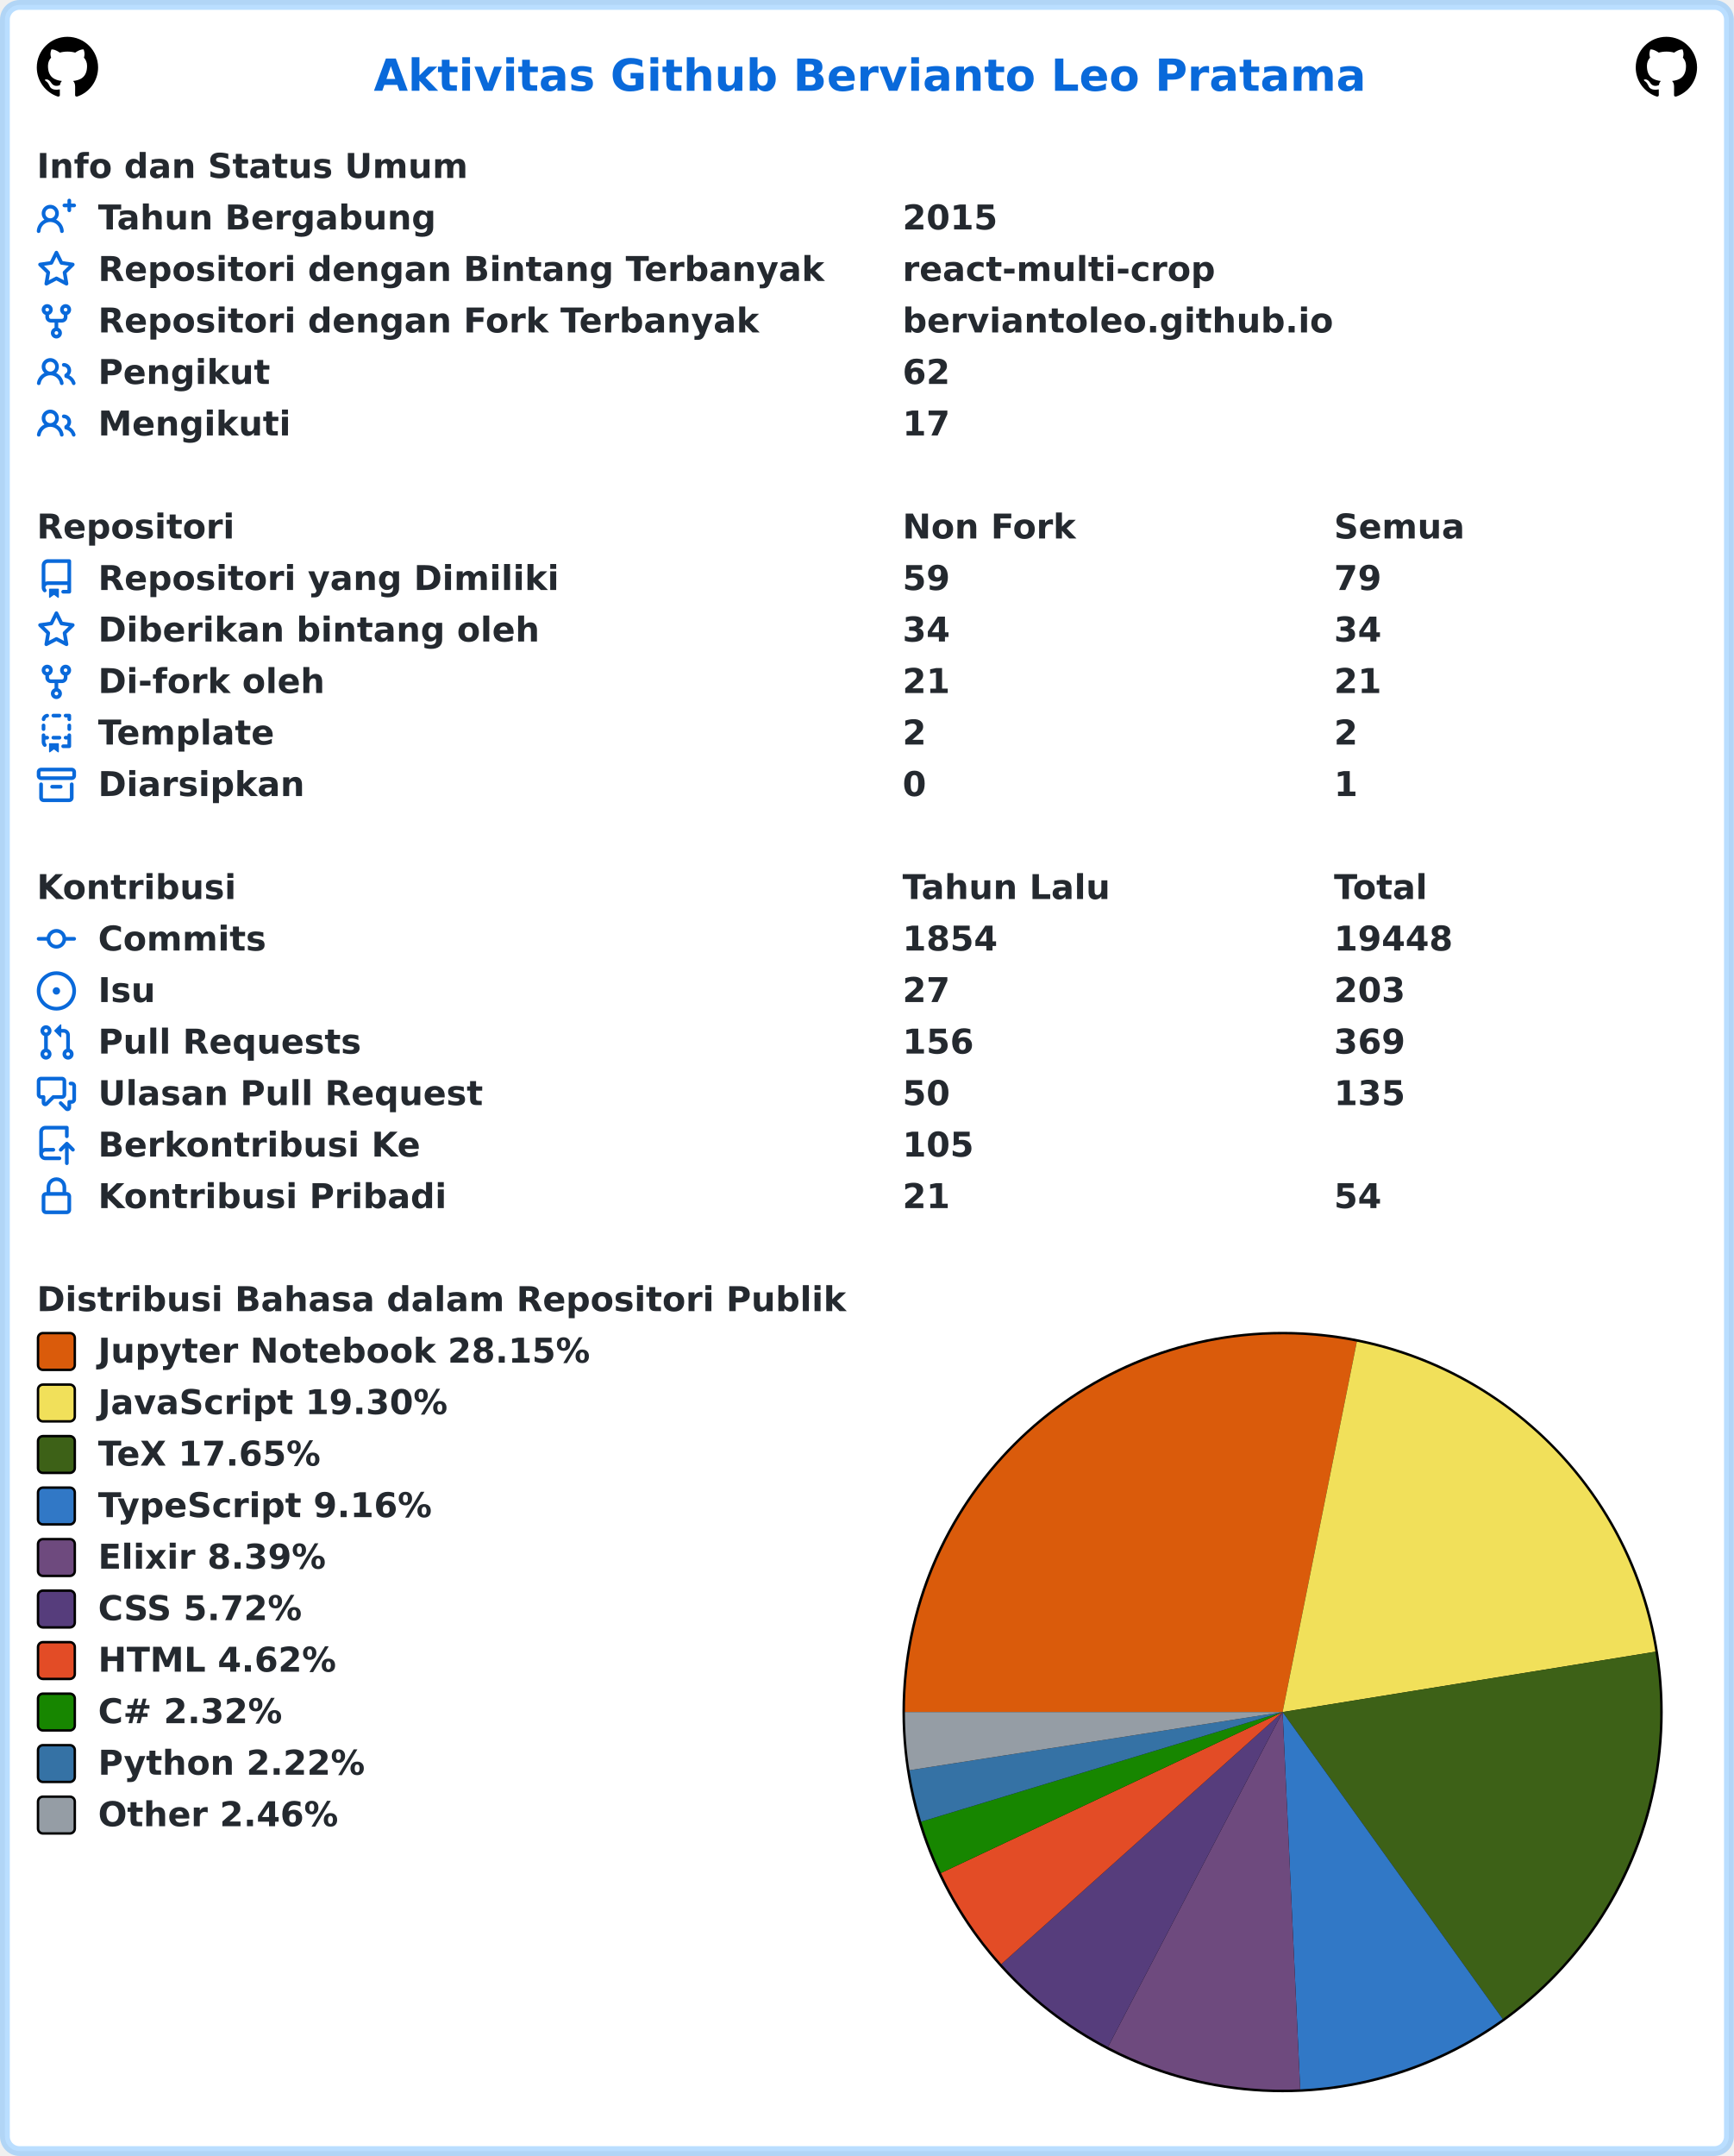
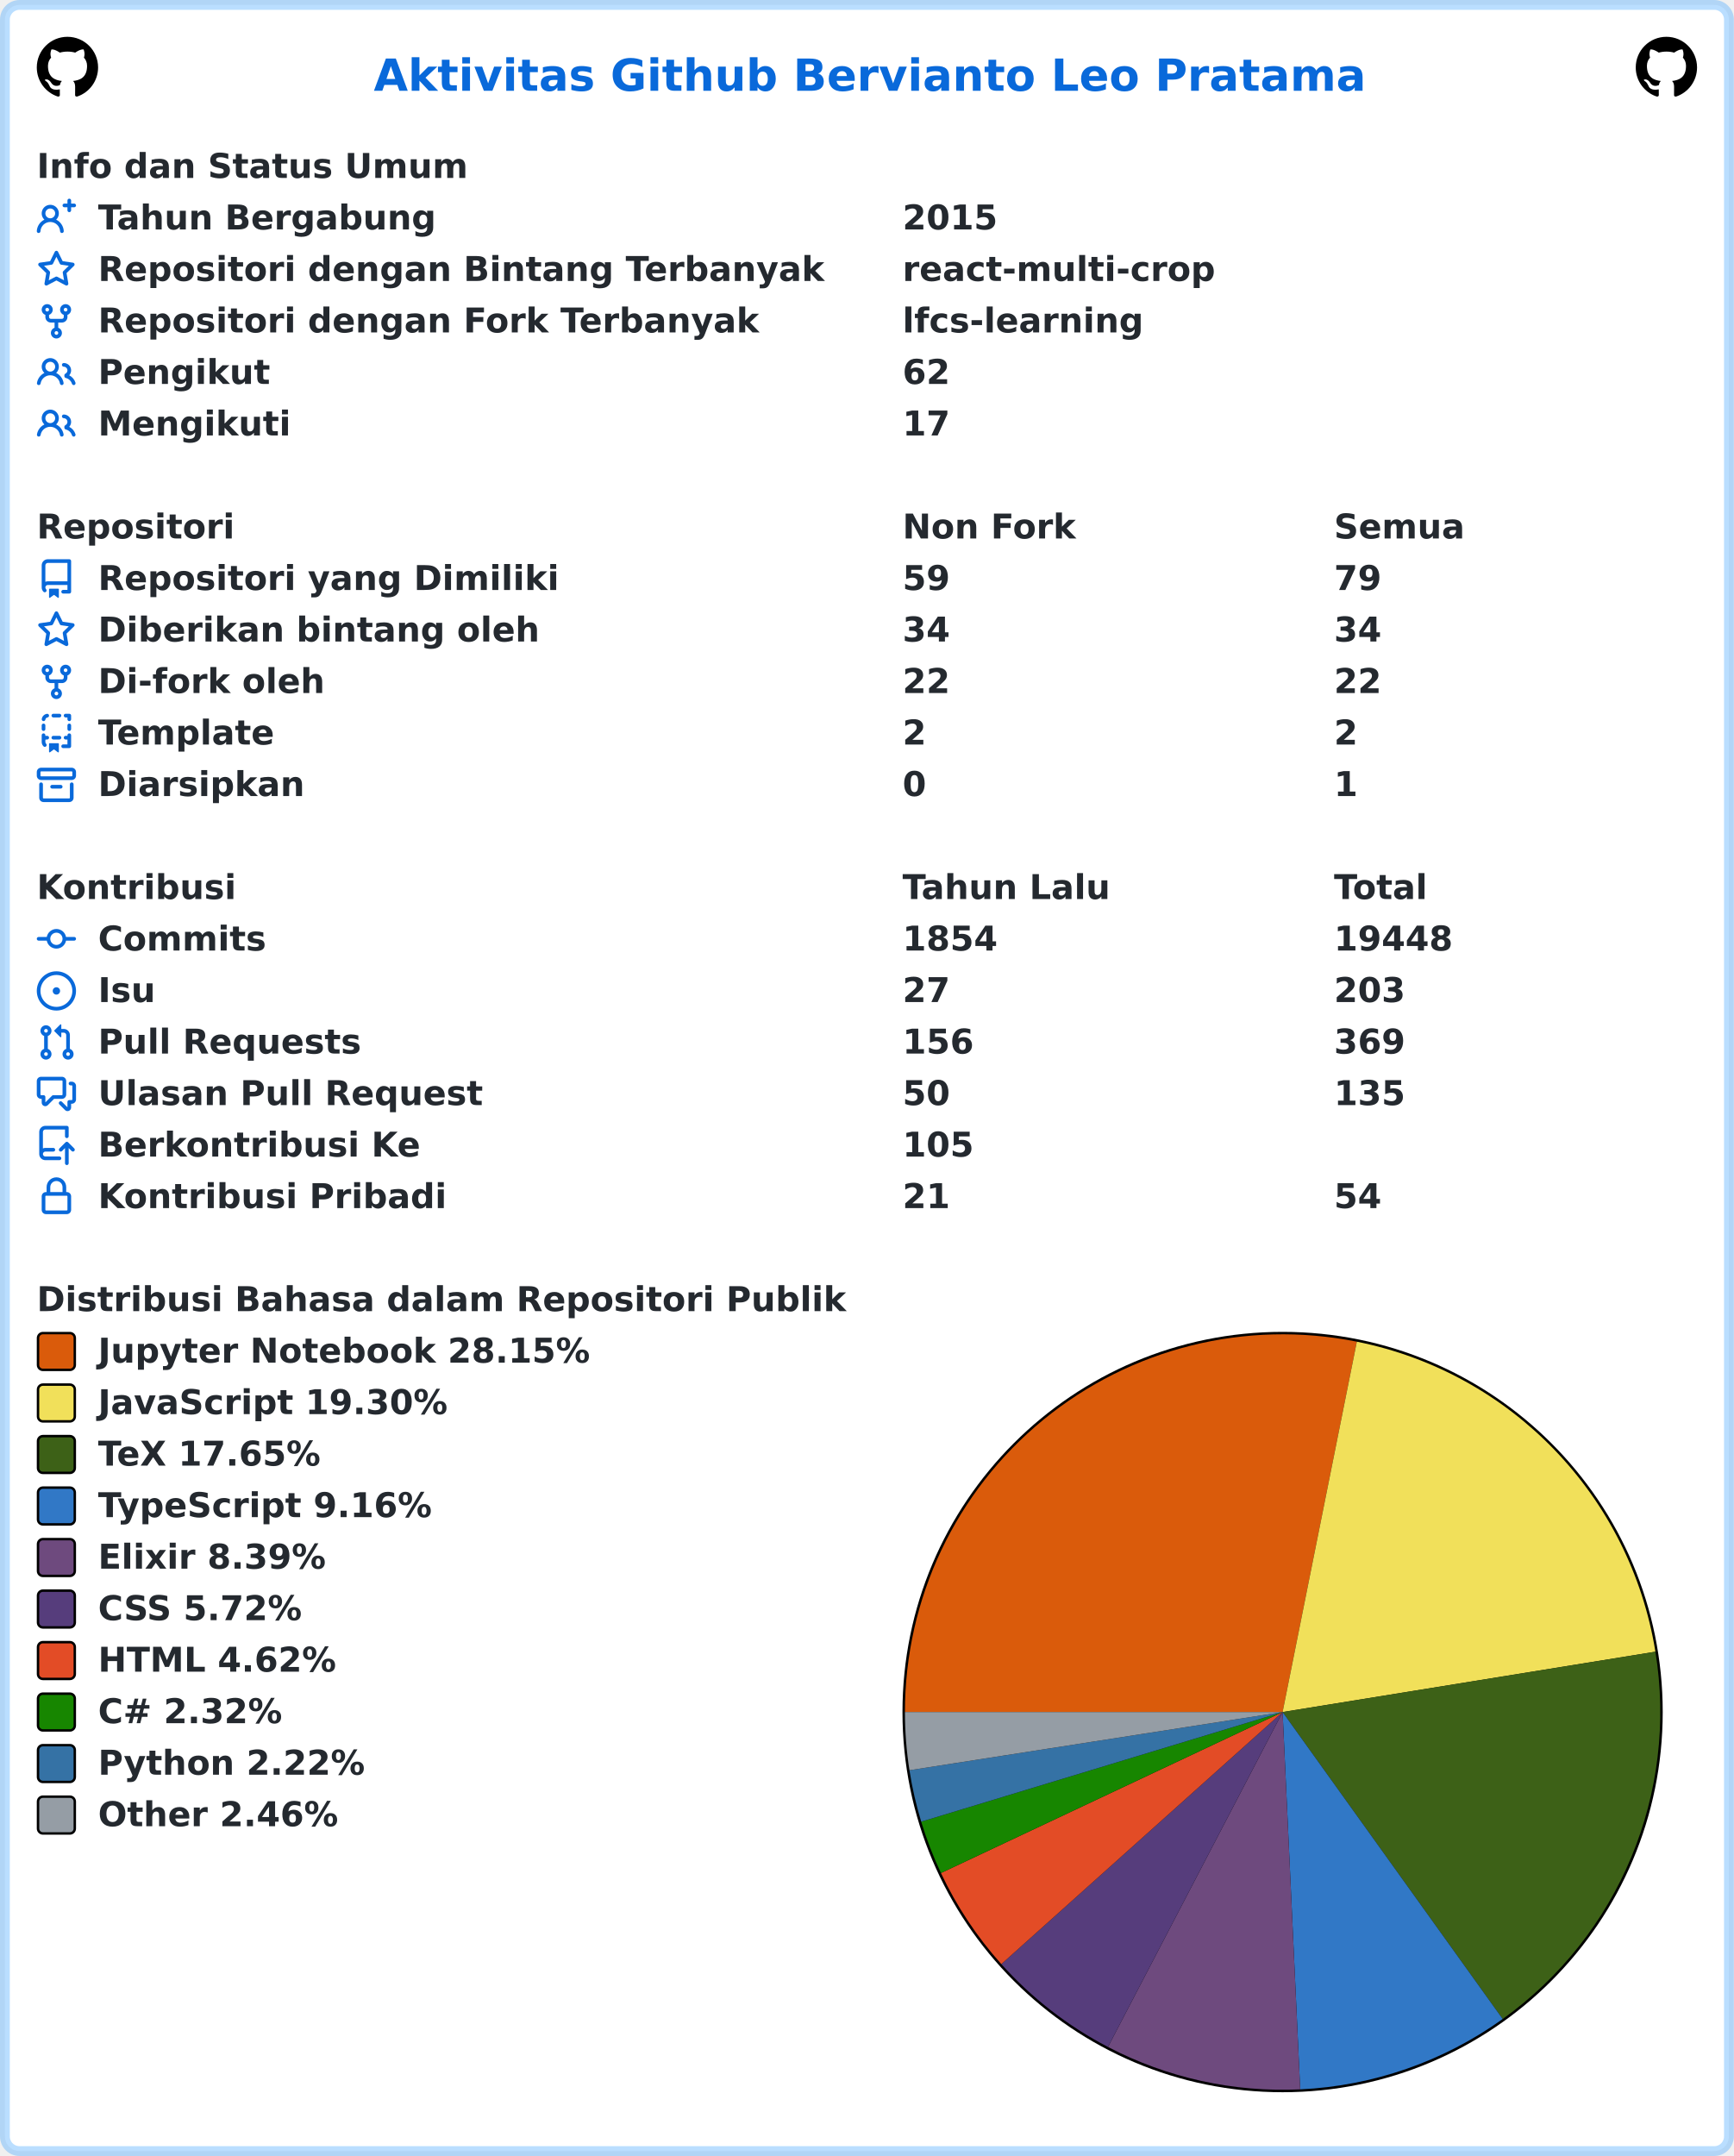
<svg xmlns="http://www.w3.org/2000/svg" width="707" height="879" viewBox="0 0 707 879" lang="id" xml:lang="id">
  <rect x="2" y="2" stroke-width="4" rx="6" width="703" height="875" stroke="rgba(84,174,255,0.4)" fill="#ffffff" />
  <g font-weight="600" font-size="110pt" font-family="Verdana,Geneva,DejaVu Sans,sans-serif" text-rendering="geometricPrecision">
    <text x="1239" y="301" lengthAdjust="spacingAndGlyphs" textLength="3261" transform="scale(0.123)" fill="#0969da">Aktivitas Github Bervianto Leo Pratama</text>
    <svg x="15" y="15" width="25" height="25" viewBox="0 0 16 16">
      <path fill="#000000" fill-rule="evenodd" d="M8 0C3.58 0 0 3.58 0 8c0 3.54 2.29 6.53 5.47 7.59.4.07.55-.17.55-.38 0-.19-.01-.82-.01-1.49-2.01.37-2.53-.49-2.69-.94-.09-.23-.48-.94-.82-1.13-.28-.15-.68-.52-.01-.53.63-.01 1.08.58 1.23.82.72 1.21 1.87.87 2.33.66.07-.52.28-.87.51-1.07-1.78-.2-3.64-.89-3.64-3.95 0-.87.31-1.59.82-2.15-.08-.2-.36-1.02.08-2.12 0 0 .67-.21 2.2.82.64-.18 1.32-.27 2-.27.68 0 1.36.09 2 .27 1.53-1.04 2.2-.82 2.2-.82.44 1.1.16 1.92.08 2.12.51.56.82 1.27.82 2.15 0 3.07-1.87 3.75-3.65 3.95.29.25.54.73.54 1.48 0 1.07-.01 1.93-.01 2.2 0 .21.15.46.55.38A8.013 8.013 0 0016 8c0-4.42-3.58-8-8-8z" />
    </svg>
    <svg x="667" y="15" width="25" height="25" viewBox="0 0 16 16">
      <path fill="#000000" fill-rule="evenodd" d="M8 0C3.58 0 0 3.58 0 8c0 3.54 2.29 6.53 5.47 7.59.4.07.55-.17.55-.38 0-.19-.01-.82-.01-1.49-2.01.37-2.53-.49-2.69-.94-.09-.23-.48-.94-.82-1.13-.28-.15-.68-.52-.01-.53.63-.01 1.08.58 1.23.82.72 1.21 1.87.87 2.33.66.07-.52.28-.87.51-1.07-1.78-.2-3.64-.89-3.64-3.95 0-.87.31-1.59.82-2.15-.08-.2-.36-1.02.08-2.12 0 0 .67-.21 2.2.82.64-.18 1.32-.27 2-.27.68 0 1.36.09 2 .27 1.53-1.04 2.2-.82 2.2-.82.44 1.1.16 1.92.08 2.12.51.56.82 1.27.82 2.15 0 3.07-1.87 3.75-3.65 3.95.29.25.54.73.54 1.48 0 1.07-.01 1.93-.01 2.2 0 .21.15.46.55.38A8.013 8.013 0 0016 8c0-4.42-3.58-8-8-8z" />
    </svg>
    <g transform="translate(0, 60)" fill="#24292f">
      <g transform="translate(15, 0)">
        <g transform="scale(0.095)">
          <text x="0" y="132" textLength="1852" lengthAdjust="spacingAndGlyphs">Info dan Status Umum</text>
        </g>
      </g>
      <g transform="translate(15, 21)">
        <path fill="#0969da" fill-rule="evenodd" d="M13.25 0a.75.75 0 01.75.75V2h1.25a.75.75 0 010 1.5H14v1.25a.75.75 0 01-1.5 0V3.5h-1.25a.75.75 0 010-1.5h1.25V.75a.75.75 0 01.75-.75zM5.5 4a2 2 0 100 4 2 2 0 000-4zm2.4 4.548a3.5 3.5 0 10-4.799 0 5.527 5.527 0 00-3.1 4.66.75.75 0 101.498.085A4.01 4.01 0 015.5 9.5a4.01 4.01 0 014.001 3.793.75.75 0 101.498-.086 5.527 5.527 0 00-3.1-4.659z" />
        <g transform="scale(0.095)">
          <text lengthAdjust="spacingAndGlyphs" textLength="1478" x="263" y="132">Tahun Bergabung</text>
          <text lengthAdjust="spacingAndGlyphs" textLength="420" x="3716" y="132">2015</text>
        </g>
      </g>
      <g transform="translate(15, 42)">
        <path fill="#0969da" fill-rule="evenodd" d="M8 .25a.75.75 0 01.673.418l1.882 3.815 4.21.612a.75.75 0 01.416 1.279l-3.046 2.97.719 4.192a.75.75 0 01-1.088.791L8 12.347l-3.766 1.98a.75.75 0 01-1.088-.79l.72-4.194L.818 6.374a.75.75 0 01.416-1.28l4.21-.611L7.327.668A.75.75 0 018 .25zm0 2.445L6.615 5.5a.75.75 0 01-.564.41l-3.097.45 2.24 2.184a.75.75 0 01.216.664l-.528 3.084 2.769-1.456a.75.75 0 01.698 0l2.77 1.456-.53-3.084a.75.75 0 01.216-.664l2.24-2.183-3.096-.45a.75.75 0 01-.564-.41L8 2.694v.001z" />
        <g transform="scale(0.095)">
          <text lengthAdjust="spacingAndGlyphs" textLength="3126" x="263" y="132">Repositori dengan Bintang Terbanyak</text>
          <text lengthAdjust="spacingAndGlyphs" textLength="1330" x="3716" y="132">react-multi-crop</text>
        </g>
      </g>
      <g transform="translate(15, 63)">
        <path fill="#0969da" fill-rule="evenodd" d="M5 3.25a.75.75 0 11-1.5 0 .75.75 0 011.5 0zm0 2.122a2.25 2.25 0 10-1.5 0v.878A2.25 2.25 0 005.75 8.5h1.5v2.128a2.251 2.251 0 101.5 0V8.5h1.5a2.25 2.25 0 002.25-2.25v-.878a2.25 2.25 0 10-1.5 0v.878a.75.75 0 01-.75.75h-4.5A.75.75 0 015 6.25v-.878zm3.75 7.378a.75.75 0 11-1.5 0 .75.75 0 011.5 0zm3-8.75a.75.75 0 100-1.5.75.75 0 000 1.5z" />
        <g transform="scale(0.095)">
          <text lengthAdjust="spacingAndGlyphs" textLength="2846" x="263" y="132">Repositori dengan Fork Terbanyak</text>
-           <text lengthAdjust="spacingAndGlyphs" textLength="1821" x="3716" y="132">berviantoleo.github.io</text>
+           <text lengthAdjust="spacingAndGlyphs" textLength="1018" x="3716" y="132">lfcs-learning</text>
        </g>
      </g>
      <g transform="translate(15, 84)">
        <path fill="#0969da" fill-rule="evenodd" d="M5.5 3.5a2 2 0 100 4 2 2 0 000-4zM2 5.5a3.5 3.5 0 115.898 2.549 5.507 5.507 0 013.034 4.084.75.75 0 11-1.482.235 4.001 4.001 0 00-7.9 0 .75.75 0 01-1.482-.236A5.507 5.507 0 013.102 8.05 3.49 3.49 0 012 5.5zM11 4a.75.75 0 100 1.5 1.5 1.5 0 01.666 2.844.75.75 0 00-.416.672v.352a.75.75 0 00.574.73c1.2.289 2.162 1.2 2.522 2.372a.75.75 0 101.434-.44 5.01 5.01 0 00-2.56-3.012A3 3 0 0011 4z" />
        <g transform="scale(0.095)">
          <text lengthAdjust="spacingAndGlyphs" textLength="723" x="263" y="132">Pengikut</text>
          <text lengthAdjust="spacingAndGlyphs" textLength="210" x="3716" y="132">62</text>
        </g>
      </g>
      <g transform="translate(15, 105)">
        <path fill="#0969da" fill-rule="evenodd" d="M5.5 3.5a2 2 0 100 4 2 2 0 000-4zM2 5.5a3.5 3.5 0 115.898 2.549 5.507 5.507 0 013.034 4.084.75.75 0 11-1.482.235 4.001 4.001 0 00-7.9 0 .75.75 0 01-1.482-.236A5.507 5.507 0 013.102 8.05 3.49 3.49 0 012 5.5zM11 4a.75.75 0 100 1.5 1.5 1.5 0 01.666 2.844.75.75 0 00-.416.672v.352a.75.75 0 00.574.73c1.2.289 2.162 1.2 2.522 2.372a.75.75 0 101.434-.44 5.01 5.01 0 00-2.56-3.012A3 3 0 0011 4z" />
        <g transform="scale(0.095)">
          <text lengthAdjust="spacingAndGlyphs" textLength="813" x="263" y="132">Mengikuti</text>
          <text lengthAdjust="spacingAndGlyphs" textLength="210" x="3716" y="132">17</text>
        </g>
      </g>
    </g>
    <g transform="translate(0, 207)" fill="#24292f">
      <g transform="translate(15, 0)">
        <g transform="scale(0.095)">
          <text x="0" y="132" textLength="832" lengthAdjust="spacingAndGlyphs">Repositori</text>
          <text x="3716" y="132" textLength="740" lengthAdjust="spacingAndGlyphs">Non Fork</text>
          <text x="5568" y="132" textLength="573" lengthAdjust="spacingAndGlyphs">Semua</text>
        </g>
      </g>
      <g transform="translate(15, 21)">
        <path fill="#0969da" fill-rule="evenodd" d="M2 2.5A2.5 2.5 0 014.5 0h8.75a.75.75 0 01.75.75v12.5a.75.75 0 01-.75.75h-2.5a.75.75 0 110-1.5h1.75v-2h-8a1 1 0 00-.714 1.7.75.75 0 01-1.072 1.05A2.495 2.495 0 012 11.5v-9zm10.5-1V9h-8c-.356 0-.694.074-1 .208V2.5a1 1 0 011-1h8zM5 12.25v3.25a.25.25 0 00.4.2l1.45-1.087a.25.25 0 01.3 0L8.6 15.7a.25.25 0 00.4-.2v-3.25a.25.25 0 00-.25-.25h-3.5a.25.25 0 00-.25.25z" />
        <g transform="scale(0.095)">
          <text lengthAdjust="spacingAndGlyphs" textLength="1962" x="263" y="132">Repositori yang Dimiliki</text>
          <text lengthAdjust="spacingAndGlyphs" textLength="210" x="3716" y="132">59</text>
          <text lengthAdjust="spacingAndGlyphs" textLength="210" x="5568" y="132">79</text>
        </g>
      </g>
      <g transform="translate(15, 42)">
        <path fill="#0969da" fill-rule="evenodd" d="M8 .25a.75.75 0 01.673.418l1.882 3.815 4.21.612a.75.75 0 01.416 1.279l-3.046 2.97.719 4.192a.75.75 0 01-1.088.791L8 12.347l-3.766 1.98a.75.75 0 01-1.088-.79l.72-4.194L.818 6.374a.75.75 0 01.416-1.28l4.21-.611L7.327.668A.75.75 0 018 .25zm0 2.445L6.615 5.5a.75.75 0 01-.564.41l-3.097.45 2.24 2.184a.75.75 0 01.216.664l-.528 3.084 2.769-1.456a.75.75 0 01.698 0l2.77 1.456-.53-3.084a.75.75 0 01.216-.664l2.24-2.183-3.096-.45a.75.75 0 01-.564-.41L8 2.694v.001z" />
        <g transform="scale(0.095)">
          <text lengthAdjust="spacingAndGlyphs" textLength="1887" x="263" y="132">Diberikan bintang oleh</text>
          <text lengthAdjust="spacingAndGlyphs" textLength="210" x="3716" y="132">34</text>
          <text lengthAdjust="spacingAndGlyphs" textLength="210" x="5568" y="132">34</text>
        </g>
      </g>
      <g transform="translate(15, 63)">
        <path fill="#0969da" fill-rule="evenodd" d="M5 3.25a.75.75 0 11-1.5 0 .75.75 0 011.5 0zm0 2.122a2.25 2.25 0 10-1.5 0v.878A2.25 2.25 0 005.75 8.5h1.5v2.128a2.251 2.251 0 101.5 0V8.5h1.5a2.25 2.25 0 002.25-2.25v-.878a2.25 2.25 0 10-1.5 0v.878a.75.75 0 01-.75.75h-4.5A.75.75 0 015 6.25v-.878zm3.75 7.378a.75.75 0 11-1.5 0 .75.75 0 011.5 0zm3-8.75a.75.75 0 100-1.5.75.75 0 000 1.5z" />
        <g transform="scale(0.095)">
          <text lengthAdjust="spacingAndGlyphs" textLength="963" x="263" y="132">Di-fork oleh</text>
-           <text lengthAdjust="spacingAndGlyphs" textLength="210" x="3716" y="132">21</text>
-           <text lengthAdjust="spacingAndGlyphs" textLength="210" x="5568" y="132">21</text>
+           <text lengthAdjust="spacingAndGlyphs" textLength="210" x="3716" y="132">22</text>
+           <text lengthAdjust="spacingAndGlyphs" textLength="210" x="5568" y="132">22</text>
        </g>
      </g>
      <g transform="translate(15, 84)">
        <path fill="#0969da" fill-rule="evenodd" d="M6 .75A.75.75 0 016.75 0h2.5a.75.75 0 010 1.5h-2.5A.75.75 0 016 .75zm5 0a.75.75 0 01.75-.75h1.5a.75.75 0 01.75.75v1.5a.75.75 0 01-1.5 0V1.5h-.75A.75.75 0 0111 .75zM4.992.662a.75.75 0 01-.636.848c-.436.063-.783.41-.846.846a.75.75 0 01-1.485-.212A2.501 2.501 0 014.144.025a.75.75 0 01.848.637zM2.75 4a.75.75 0 01.75.75v1.5a.75.75 0 01-1.5 0v-1.5A.75.75 0 012.75 4zm10.5 0a.75.75 0 01.75.75v1.5a.75.75 0 01-1.5 0v-1.5a.75.75 0 01.75-.75zM2.75 8a.75.75 0 01.75.75v.268A1.72 1.72 0 013.75 9h.5a.75.75 0 010 1.5h-.5a.25.25 0 00-.25.25v.75c0 .28.114.532.3.714a.75.75 0 01-1.05 1.072A2.495 2.495 0 012 11.5V8.75A.75.75 0 012.75 8zm10.5 0a.75.75 0 01.75.75v4.5a.75.75 0 01-.75.75h-2.5a.75.75 0 010-1.5h1.75v-2h-.75a.75.75 0 010-1.5h.75v-.25a.75.75 0 01.75-.75zM6 9.75A.75.75 0 016.75 9h2.5a.75.75 0 010 1.5h-2.5A.75.75 0 016 9.75zm-1 2.5v3.25a.25.25 0 00.4.2l1.45-1.087a.25.25 0 01.3 0L8.6 15.7a.25.25 0 00.4-.2v-3.25a.25.25 0 00-.25-.25h-3.5a.25.25 0 00-.25.25z" />
        <g transform="scale(0.095)">
          <text lengthAdjust="spacingAndGlyphs" textLength="783" x="263" y="132">Template</text>
          <text lengthAdjust="spacingAndGlyphs" textLength="105" x="3716" y="132">2</text>
          <text lengthAdjust="spacingAndGlyphs" textLength="105" x="5568" y="132">2</text>
        </g>
      </g>
      <g transform="translate(15, 105)">
        <path fill="#0969da" fill-rule="evenodd" d="M1.75 2.5a.25.25 0 00-.25.25v1.5c0 .138.112.25.25.25h12.5a.25.25 0 00.25-.25v-1.5a.25.25 0 00-.25-.25H1.75zM0 2.75C0 1.784.784 1 1.75 1h12.5c.966 0 1.75.784 1.75 1.75v1.5A1.75 1.75 0 0114.25 6H1.75A1.75 1.75 0 010 4.25v-1.5zM1.75 7a.75.75 0 01.75.75v5.5c0 .138.112.25.25.25h10.5a.25.25 0 00.25-.25v-5.5a.75.75 0 111.5 0v5.5A1.75 1.75 0 0113.25 15H2.75A1.75 1.75 0 011 13.25v-5.5A.75.75 0 011.75 7zm4.5 1a.75.75 0 000 1.5h3.5a.75.75 0 100-1.5h-3.5z" />
        <g transform="scale(0.095)">
          <text lengthAdjust="spacingAndGlyphs" textLength="880" x="263" y="132">Diarsipkan</text>
          <text lengthAdjust="spacingAndGlyphs" textLength="105" x="3716" y="132">0</text>
          <text lengthAdjust="spacingAndGlyphs" textLength="105" x="5568" y="132">1</text>
        </g>
      </g>
    </g>
    <g transform="translate(0, 354)" fill="#24292f">
      <g transform="translate(15, 0)">
        <g transform="scale(0.095)">
          <text x="0" y="132" textLength="834" lengthAdjust="spacingAndGlyphs">Kontribusi</text>
          <text x="3716" y="132" textLength="914" lengthAdjust="spacingAndGlyphs">Tahun Lalu</text>
          <text x="5568" y="132" textLength="414" lengthAdjust="spacingAndGlyphs">Total</text>
        </g>
      </g>
      <g transform="translate(15, 21)">
        <path fill="#0969da" fill-rule="evenodd" d="M10.5 7.75a2.5 2.5 0 11-5 0 2.5 2.5 0 015 0zm1.43.75a4.002 4.002 0 01-7.86 0H.75a.75.75 0 110-1.5h3.32a4.001 4.001 0 017.86 0h3.32a.75.75 0 110 1.5h-3.32z" />
        <g transform="scale(0.095)">
          <text lengthAdjust="spacingAndGlyphs" textLength="734" x="263" y="132">Commits</text>
          <text lengthAdjust="spacingAndGlyphs" textLength="420" x="3716" y="132">1854</text>
          <text lengthAdjust="spacingAndGlyphs" textLength="525" x="5568" y="132">19448</text>
        </g>
      </g>
      <g transform="translate(15, 42)">
        <path fill="#0969da" d="M8 9.5a1.5 1.5 0 100-3 1.5 1.5 0 000 3z" />
        <path fill="#0969da" fill-rule="evenodd" d="M8 0a8 8 0 100 16A8 8 0 008 0zM1.5 8a6.5 6.5 0 1113 0 6.5 6.5 0 01-13 0z" />
        <g transform="scale(0.095)">
          <text lengthAdjust="spacingAndGlyphs" textLength="238" x="263" y="132">Isu</text>
          <text lengthAdjust="spacingAndGlyphs" textLength="210" x="3716" y="132">27</text>
          <text lengthAdjust="spacingAndGlyphs" textLength="315" x="5568" y="132">203</text>
        </g>
      </g>
      <g transform="translate(15, 63)">
        <path fill="#0969da" fill-rule="evenodd" d="M7.177 3.073L9.573.677A.25.25 0 0110 .854v4.792a.25.25 0 01-.427.177L7.177 3.427a.25.25 0 010-.354zM3.75 2.5a.75.75 0 100 1.5.75.75 0 000-1.5zm-2.25.75a2.25 2.25 0 113 2.122v5.256a2.251 2.251 0 11-1.5 0V5.372A2.25 2.25 0 011.5 3.25zM11 2.5h-1V4h1a1 1 0 011 1v5.628a2.251 2.251 0 101.5 0V5A2.5 2.5 0 0011 2.5zm1 10.25a.75.75 0 111.5 0 .75.75 0 01-1.5 0zM3.75 12a.75.75 0 100 1.5.75.75 0 000-1.5z" />
        <g transform="scale(0.095)">
          <text lengthAdjust="spacingAndGlyphs" textLength="1113" x="263" y="132">Pull Requests</text>
          <text lengthAdjust="spacingAndGlyphs" textLength="315" x="3716" y="132">156</text>
          <text lengthAdjust="spacingAndGlyphs" textLength="315" x="5568" y="132">369</text>
        </g>
      </g>
      <g transform="translate(15, 84)">
        <path fill="#0969da" fill-rule="evenodd" d="M1.5 2.75a.25.25 0 01.25-.25h8.5a.25.25 0 01.25.25v5.5a.25.25 0 01-.25.25h-3.5a.75.75 0 00-.53.22L3.5 11.44V9.25a.75.75 0 00-.75-.75h-1a.25.25 0 01-.25-.25v-5.5zM1.75 1A1.75 1.75 0 000 2.75v5.5C0 9.216.784 10 1.75 10H2v1.543a1.457 1.457 0 002.487 1.03L7.061 10h3.189A1.75 1.75 0 0012 8.25v-5.5A1.75 1.75 0 0010.25 1h-8.5zM14.5 4.75a.25.25 0 00-.25-.25h-.5a.75.75 0 110-1.5h.5c.966 0 1.75.784 1.75 1.75v5.5A1.75 1.75 0 0114.25 12H14v1.543a1.457 1.457 0 01-2.487 1.03L9.22 12.28a.75.75 0 111.06-1.06l2.22 2.22v-2.19a.75.75 0 01.75-.75h1a.25.25 0 00.25-.25v-5.5z" />
        <g transform="scale(0.095)">
          <text lengthAdjust="spacingAndGlyphs" textLength="1640" x="263" y="132">Ulasan Pull Request</text>
          <text lengthAdjust="spacingAndGlyphs" textLength="210" x="3716" y="132">50</text>
          <text lengthAdjust="spacingAndGlyphs" textLength="315" x="5568" y="132">135</text>
        </g>
      </g>
      <g transform="translate(15, 105)">
        <path fill="#0969da" fill-rule="evenodd" d="M1 2.5A2.5 2.5 0 013.5 0h8.75a.75.75 0 01.75.75v3.5a.75.75 0 01-1.5 0V1.5h-8a1 1 0 00-1 1v6.708A2.492 2.492 0 013.5 9h3.25a.75.75 0 010 1.5H3.5a1 1 0 100 2h5.75a.75.75 0 010 1.5H3.5A2.5 2.5 0 011 11.5v-9zm13.23 7.79a.75.75 0 001.06-1.06l-2.505-2.505a.75.75 0 00-1.06 0L9.22 9.229a.75.75 0 001.06 1.061l1.225-1.224v6.184a.75.75 0 001.5 0V9.066l1.224 1.224z" />
        <g transform="scale(0.095)">
          <text lengthAdjust="spacingAndGlyphs" textLength="1366" x="263" y="132">Berkontribusi Ke</text>
          <text lengthAdjust="spacingAndGlyphs" textLength="315" x="3716" y="132">105</text>
        </g>
      </g>
      <g transform="translate(15, 126)">
        <path fill="#0969da" fill-rule="evenodd" d="M4 4v2h-.25A1.75 1.75 0 002 7.75v5.5c0 .966.784 1.75 1.75 1.75h8.5A1.75 1.75 0 0014 13.25v-5.5A1.75 1.75 0 0012.25 6H12V4a4 4 0 10-8 0zm6.5 2V4a2.5 2.5 0 00-5 0v2h5zM12 7.5h.25a.25.25 0 01.25.25v5.5a.25.25 0 01-.25.25h-8.5a.25.25 0 01-.25-.25v-5.5a.25.25 0 01.25-.25H12z" />
        <g transform="scale(0.095)">
          <text lengthAdjust="spacingAndGlyphs" textLength="1456" x="263" y="132">Kontribusi Pribadi</text>
          <text lengthAdjust="spacingAndGlyphs" textLength="210" x="3716" y="132">21</text>
          <text lengthAdjust="spacingAndGlyphs" textLength="210" x="5568" y="132">54</text>
        </g>
      </g>
    </g>
    <g transform="translate(0, 522)" fill="#24292f">
      <g transform="translate(15, 0)">
        <g transform="scale(0.095)">
          <text x="0" y="132" textLength="3438" lengthAdjust="spacingAndGlyphs">Distribusi Bahasa dalam Repositori Publik</text>
        </g>
      </g>
      <g transform="translate(368, 21)">
        <circle cx="155" cy="155" r="155" fill="#000000" />
      </g>
      <g transform="translate(369, 22)">
        <path fill-rule="evenodd" fill="#DA5B0B" d="M 0.0,154 A 154 154 0 0 1 184.273 3.005 L 154,154 Z" />
        <path fill-rule="evenodd" fill="#f1e05a" d="M 184.273,3.005 A 154 154 0 0 1 306.023 129.402 L 154,154 Z" />
        <path fill-rule="evenodd" fill="#3D6117" d="M 306.023,129.402 A 154 154 0 0 1 243.75 279.143 L 154,154 Z" />
        <path fill-rule="evenodd" fill="#3178c6" d="M 243.75,279.143 A 154 154 0 0 1 161.178 307.833 L 154,154 Z" />
        <path fill-rule="evenodd" fill="#6e4a7e" d="M 161.178,307.833 A 154 154 0 0 1 82.79 290.547 L 154,154 Z" />
        <path fill-rule="evenodd" fill="#563d7c" d="M 82.79,290.547 A 154 154 0 0 1 39.303 256.765 L 154,154 Z" />
        <path fill-rule="evenodd" fill="#e34c26" d="M 39.303,256.765 A 154 154 0 0 1 14.685 219.63 L 154,154 Z" />
        <path fill-rule="evenodd" fill="#178600" d="M 14.685,219.63 A 154 154 0 0 1 6.629 198.698 L 154,154 Z" />
        <path fill-rule="evenodd" fill="#3572A5" d="M 6.629,198.698 A 154 154 0 0 1 1.839 177.727 L 154,154 Z" />
        <path fill-rule="evenodd" fill="#959da5" d="M 1.839,177.727 A 154 154 0 0 1 0.0 154 L 154,154 Z" />
      </g>
      <g transform="translate(15, 21)">
        <rect x="0.5" y="0.5" rx="2" width="15" height="15" fill="#DA5B0B" stroke-width="1" stroke="#000000" />
        <text transform="scale(0.095)" x="263" y="132" textLength="2126" lengthAdjust="spacingAndGlyphs">Jupyter Notebook 28.15%</text>
      </g>
      <g transform="translate(15, 42)">
        <rect x="0.5" y="0.5" rx="2" width="15" height="15" fill="#f1e05a" stroke-width="1" stroke="#000000" />
        <text transform="scale(0.095)" x="263" y="132" textLength="1516" lengthAdjust="spacingAndGlyphs">JavaScript 19.30%</text>
      </g>
      <g transform="translate(15, 63)">
        <rect x="0.5" y="0.5" rx="2" width="15" height="15" fill="#3D6117" stroke-width="1" stroke="#000000" />
        <text transform="scale(0.095)" x="263" y="132" textLength="999" lengthAdjust="spacingAndGlyphs">TeX 17.65%</text>
      </g>
      <g transform="translate(15, 84)">
        <rect x="0.5" y="0.5" rx="2" width="15" height="15" fill="#3178c6" stroke-width="1" stroke="#000000" />
        <text transform="scale(0.095)" x="263" y="132" textLength="1462" lengthAdjust="spacingAndGlyphs">TypeScript 9.16%</text>
      </g>
      <g transform="translate(15, 105)">
        <rect x="0.5" y="0.5" rx="2" width="15" height="15" fill="#6e4a7e" stroke-width="1" stroke="#000000" />
        <text transform="scale(0.095)" x="263" y="132" textLength="987" lengthAdjust="spacingAndGlyphs">Elixir 8.39%</text>
      </g>
      <g transform="translate(15, 126)">
        <rect x="0.5" y="0.5" rx="2" width="15" height="15" fill="#563d7c" stroke-width="1" stroke="#000000" />
        <text transform="scale(0.095)" x="263" y="132" textLength="903" lengthAdjust="spacingAndGlyphs">CSS 5.72%</text>
      </g>
      <g transform="translate(15, 147)">
        <rect x="0.5" y="0.5" rx="2" width="15" height="15" fill="#e34c26" stroke-width="1" stroke="#000000" />
        <text transform="scale(0.095)" x="263" y="132" textLength="1036" lengthAdjust="spacingAndGlyphs">HTML 4.62%</text>
      </g>
      <g transform="translate(15, 168)">
        <rect x="0.5" y="0.5" rx="2" width="15" height="15" fill="#178600" stroke-width="1" stroke="#000000" />
        <text transform="scale(0.095)" x="263" y="132" textLength="831" lengthAdjust="spacingAndGlyphs">C# 2.32%</text>
      </g>
      <g transform="translate(15, 189)">
        <rect x="0.5" y="0.5" rx="2" width="15" height="15" fill="#3572A5" stroke-width="1" stroke="#000000" />
        <text transform="scale(0.095)" x="263" y="132" textLength="1149" lengthAdjust="spacingAndGlyphs">Python 2.22%</text>
      </g>
      <g transform="translate(15, 210)">
        <rect x="0.5" y="0.5" rx="2" width="15" height="15" fill="#959da5" stroke-width="1" stroke="#000000" />
        <text transform="scale(0.095)" x="263" y="132" textLength="1047" lengthAdjust="spacingAndGlyphs">Other 2.46%</text>
      </g>
    </g>
  </g>
</svg>
